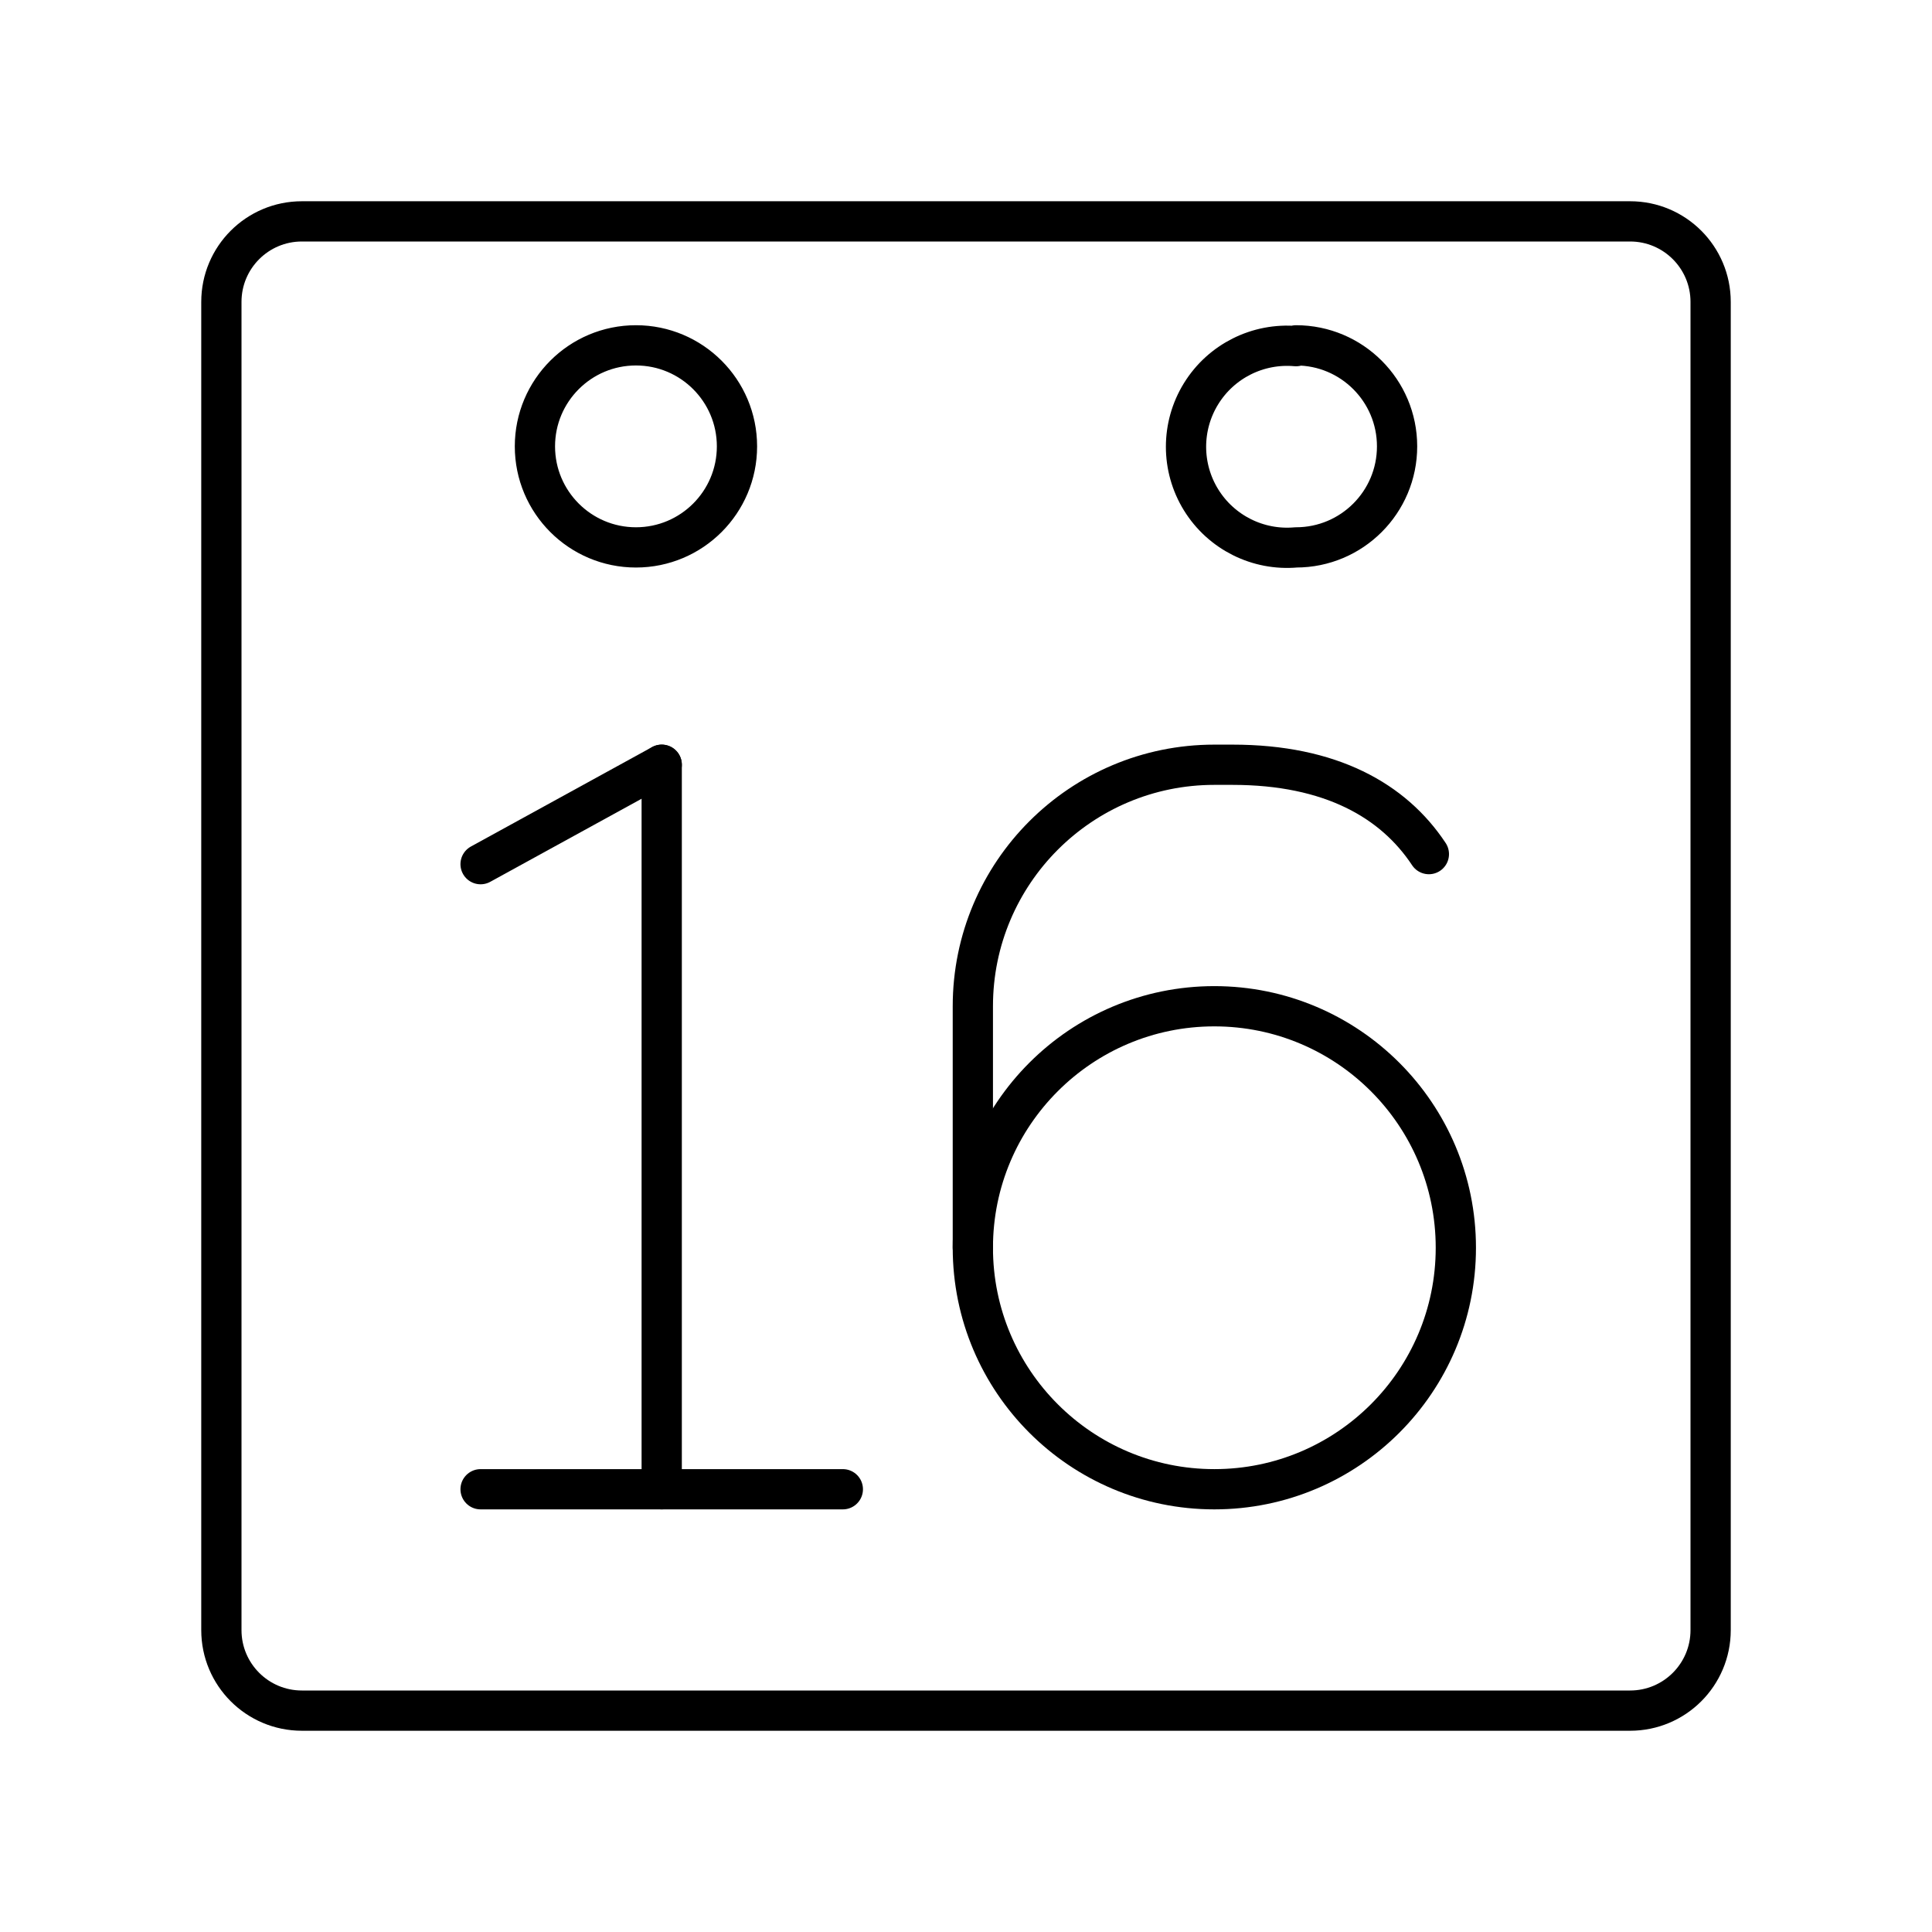
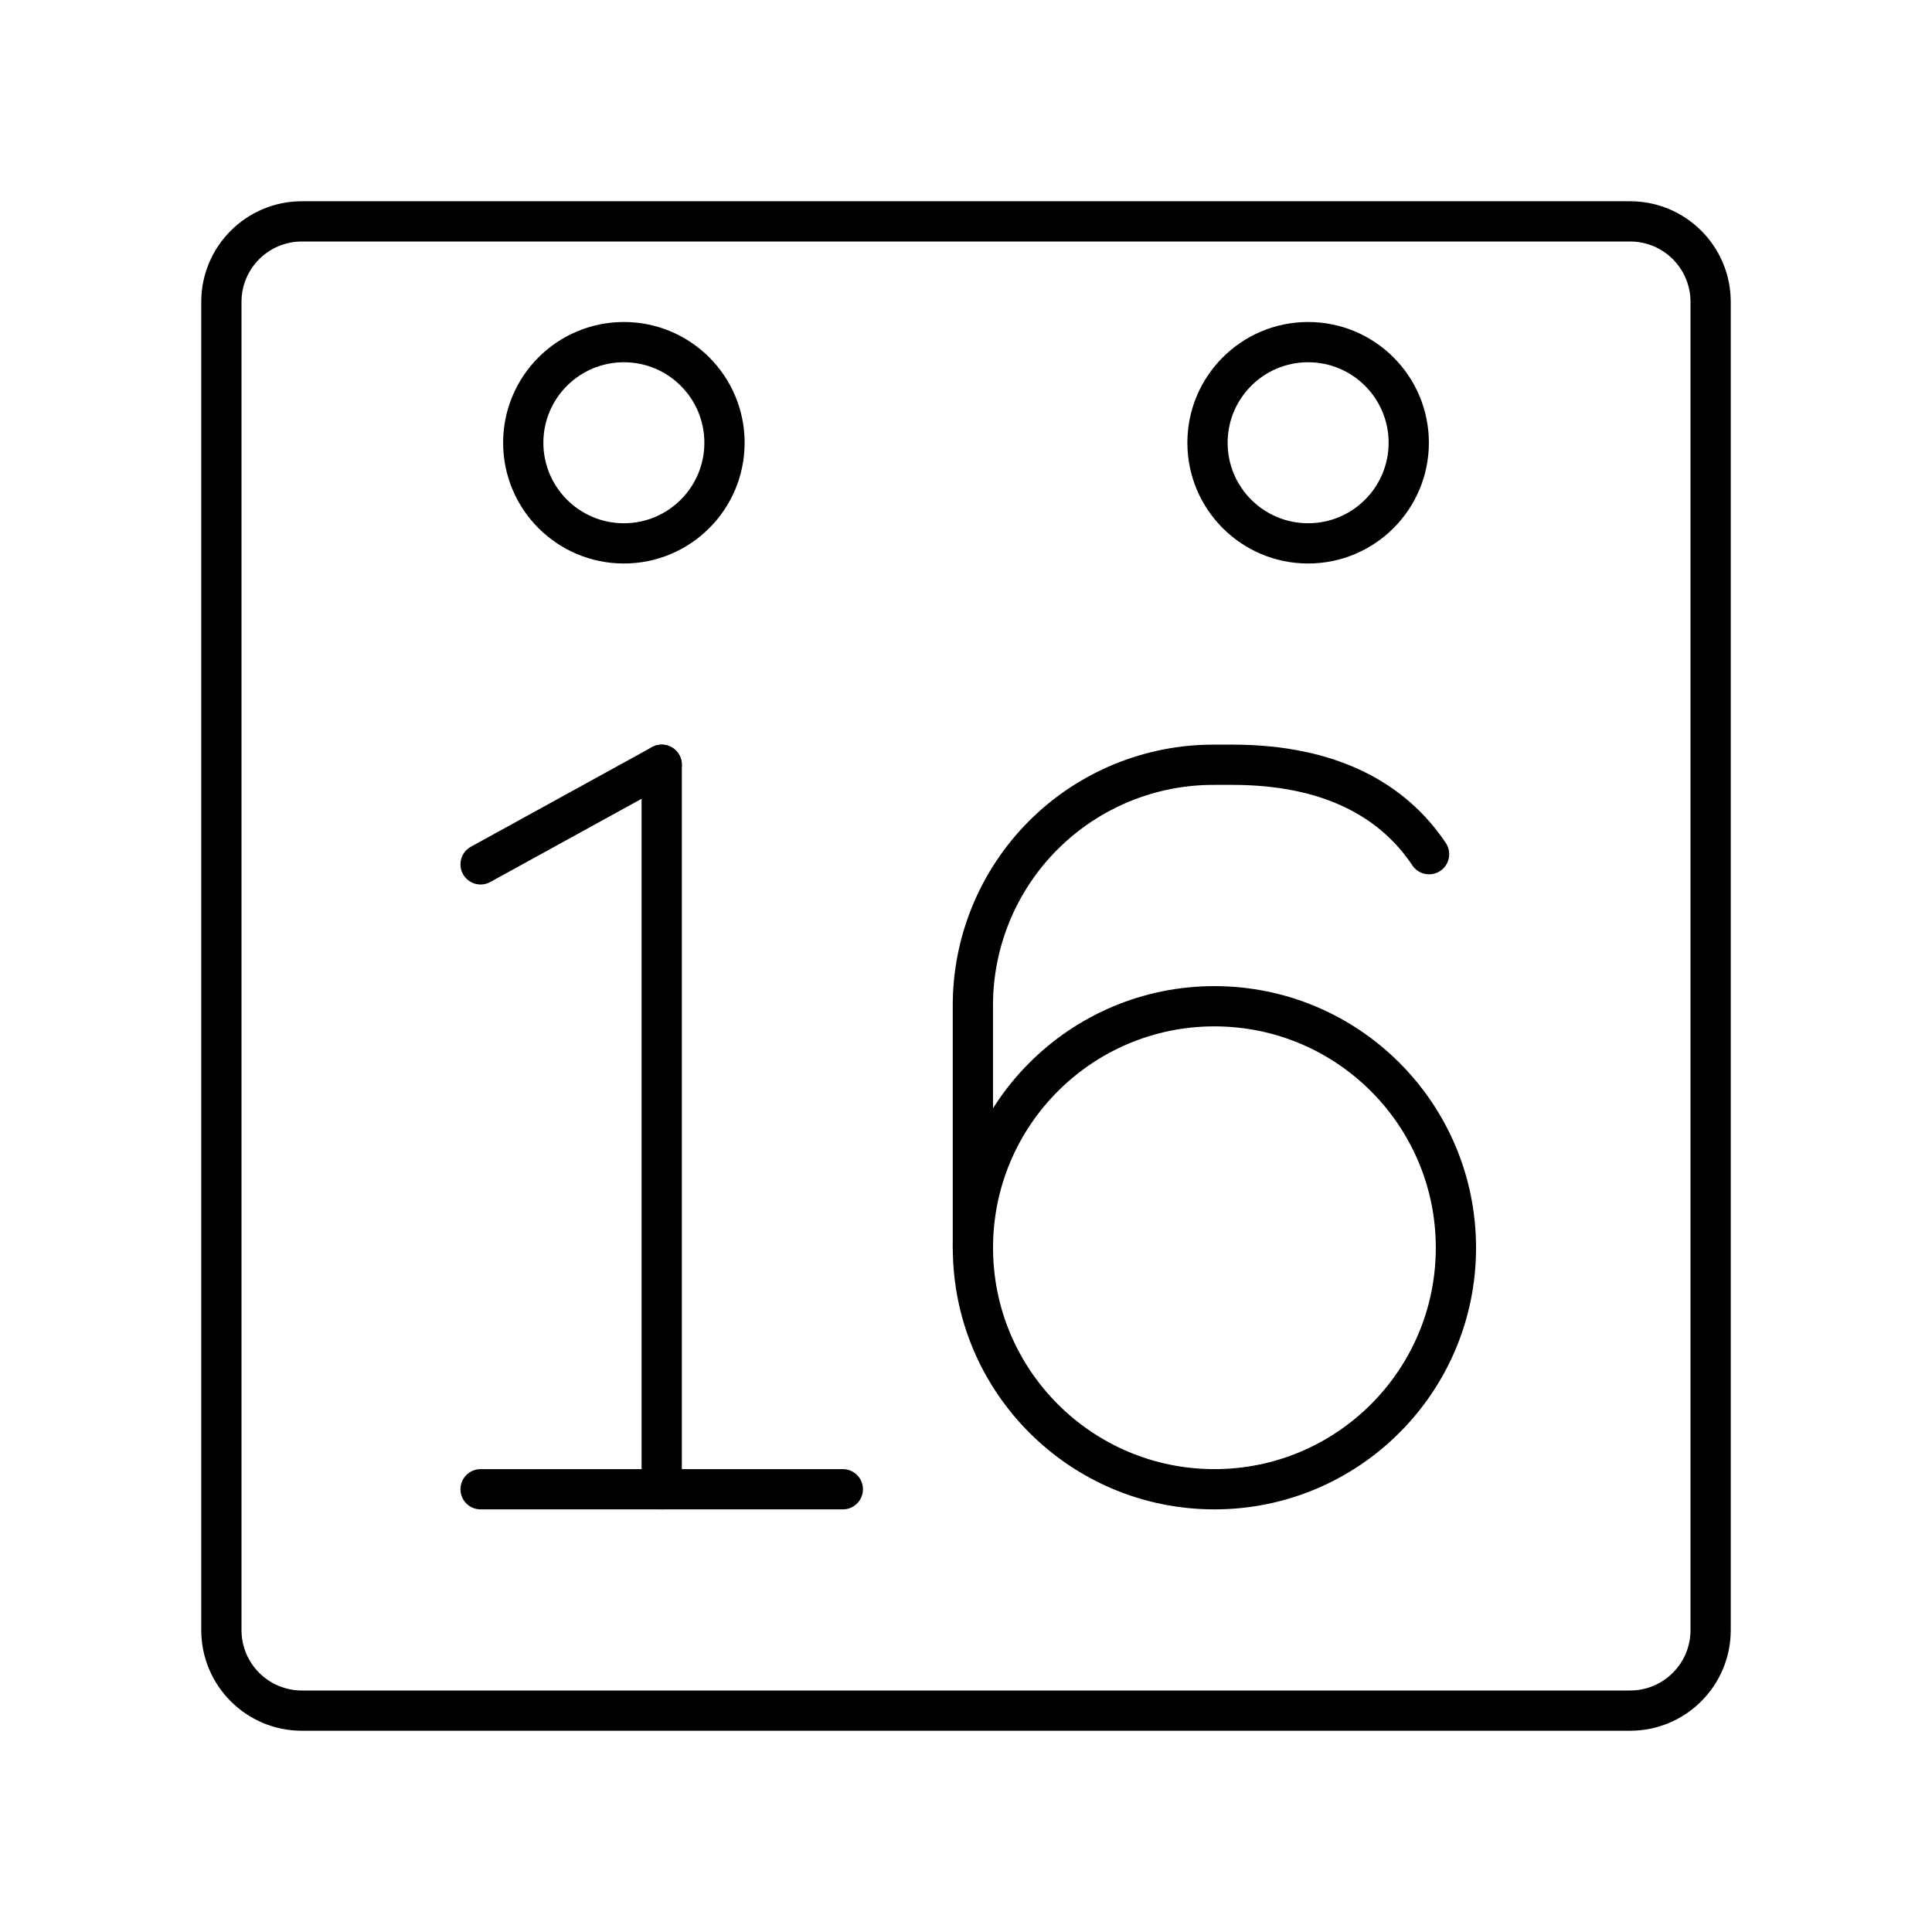
- <svg xmlns="http://www.w3.org/2000/svg" id="Layer_1" data-name="Layer 1" viewBox="0 0 48 48">
+ <svg xmlns="http://www.w3.org/2000/svg" viewBox="0 0 48 48">
  <defs>
-     <style>.cls-1{fill:none;stroke:#000;stroke-linecap:round;stroke-linejoin:round;}</style>
+     <style>.a{fill:none;stroke:#000;stroke-linecap:round;stroke-linejoin:round;}</style>
  </defs>
-   <path class="cls-1" d="M15.8,8.58a2.51,2.51,0,1,1-2.51,2.51h0A2.51,2.51,0,0,1,15.8,8.58Zm16.4,0a2.51,2.51,0,0,1,2.51,2.51h0A2.51,2.51,0,0,1,32.2,13.6h0a2.51,2.51,0,1,1,0-5Z" />
-   <path class="cls-1" d="M7.5,5.5a2,2,0,0,0-2,2v33a2,2,0,0,0,2,2h33a2,2,0,0,0,2-2V7.5a2,2,0,0,0-2-2Z" />
-   <line class="cls-1" x1="11.94" y1="37" x2="20.94" y2="37" />
-   <line class="cls-1" x1="11.94" y1="21.47" x2="16.44" y2="19" />
-   <line class="cls-1" x1="16.44" y1="19" x2="16.44" y2="37" />
-   <circle class="cls-1" cx="30.17" cy="31" r="6" />
-   <path class="cls-1" d="M35.5,21.22C34.62,19.89,33.06,19,30.62,19h-.45a6,6,0,0,0-6,6v6" />
+   <line class="a" x1="11.94" y1="37" x2="20.94" y2="37" />
+   <line class="a" x1="11.94" y1="21.475" x2="16.44" y2="19" />
+   <line class="a" x1="16.44" y1="19" x2="16.44" y2="37" />
+   <circle class="a" cx="30.172" cy="31" r="6" />
+   <path class="a" d="M35.505,21.222C34.616,19.889,33.06,19,30.616,19h-.445a5.975,5.975,0,0,0-6,6v6" />
+   <circle class="a" cx="32.5" cy="11" r="2.5" />
+   <circle class="a" cx="15.5" cy="11" r="2.5" />
+   <path class="a" d="M7.5,5.5a2,2,0,0,0-2,2v33a2,2,0,0,0,2,2h33a2,2,0,0,0,2-2V7.5a2,2,0,0,0-2-2Z" />
</svg>
